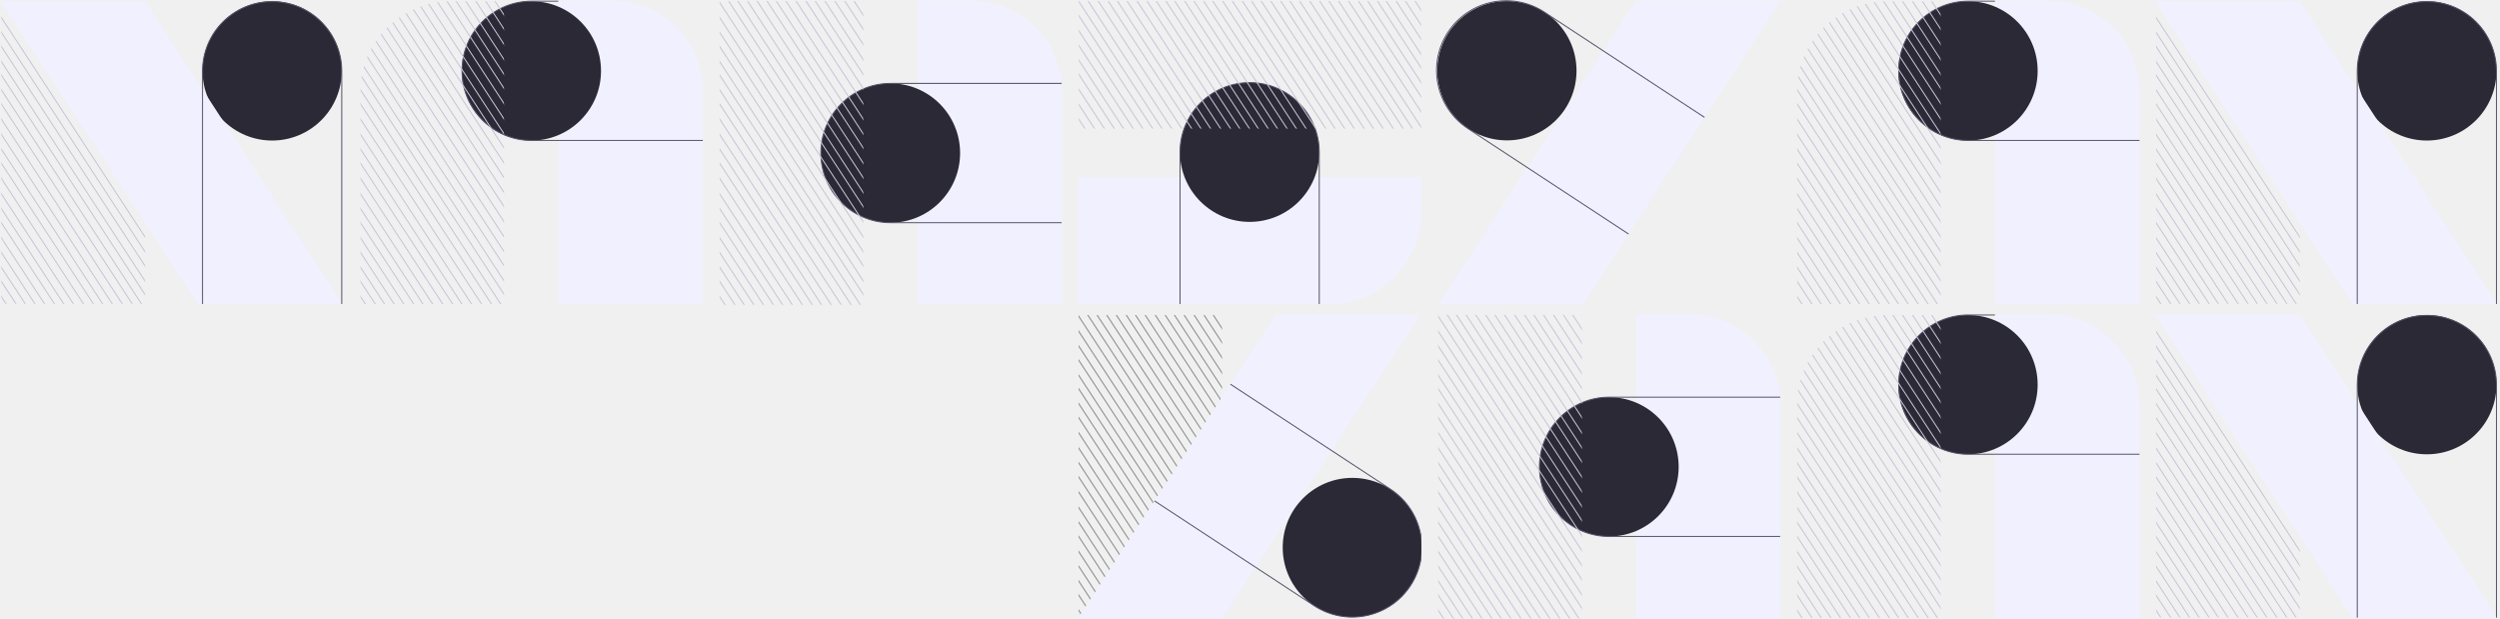
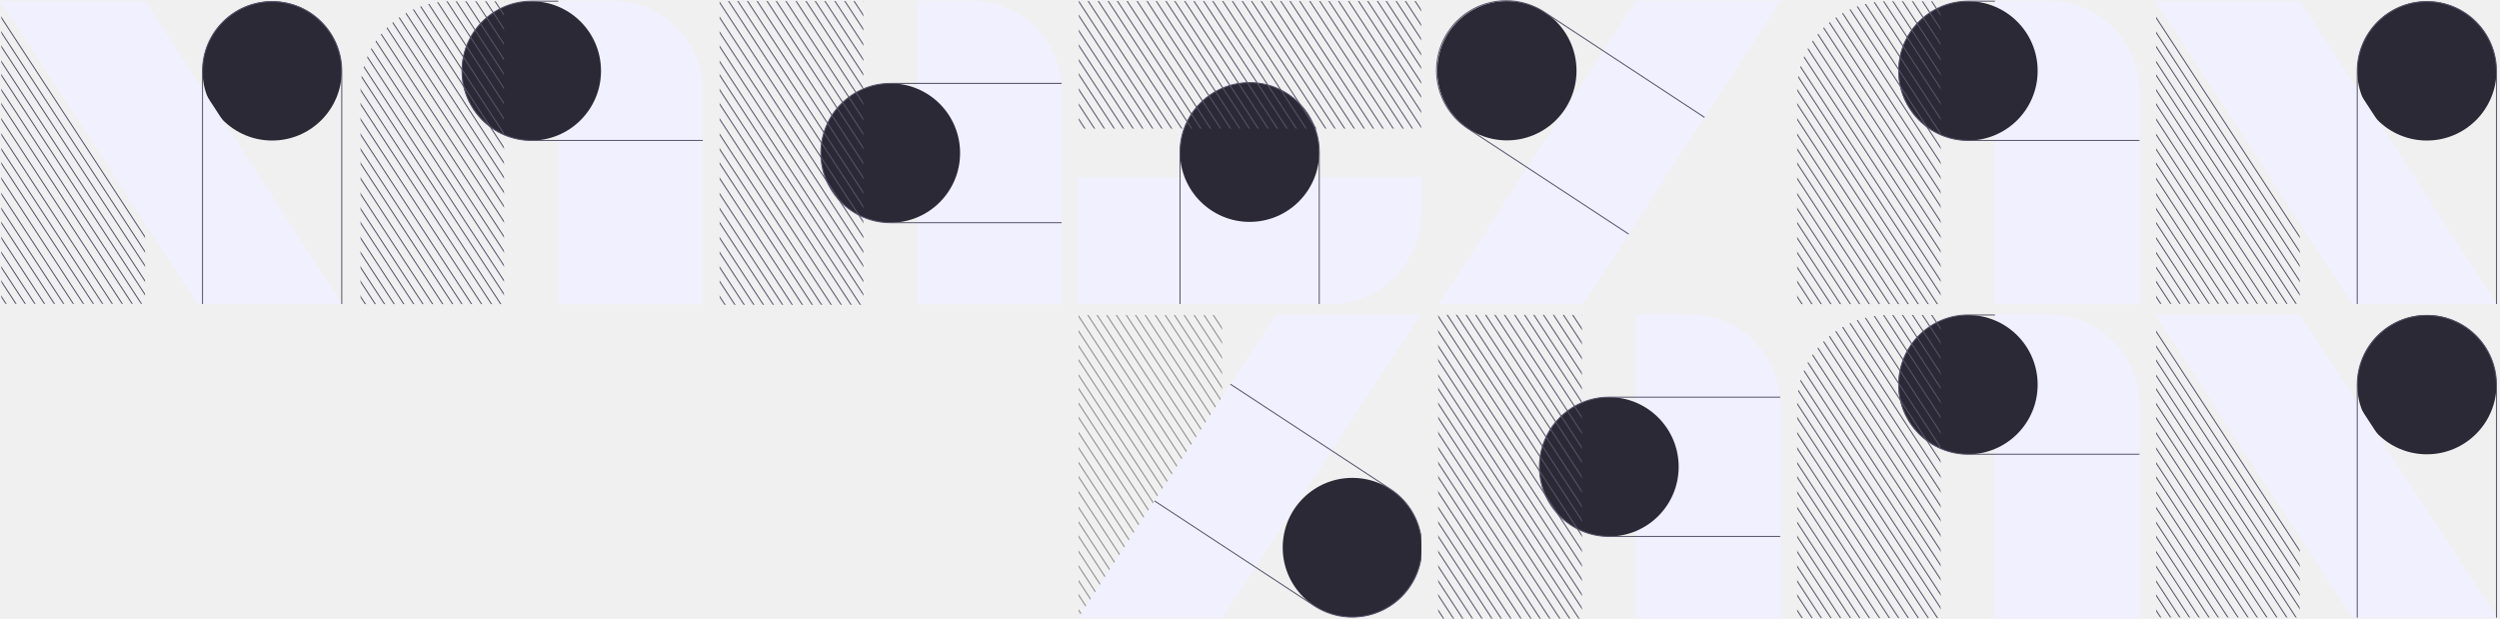
<svg xmlns="http://www.w3.org/2000/svg" width="2477" height="613" viewBox="0 0 2477 613" fill="none">
  <g clip-path="url(#clip0_1754_2674)">
    <circle cx="269.745" cy="70.235" r="69" fill="#2B2935" />
    <path d="M0.645 1.081H143.77L339.794 301.967H196.669L0.645 1.081Z" fill="#F1F0FF" />
    <mask id="mask0_1754_2674" style="mask-type:alpha" maskUnits="userSpaceOnUse" x="-17" y="-9" width="212" height="598">
      <path d="M-15.723 -8.579L194.173 311.842" stroke="black" />
      <path d="M-15.723 6.04L194.173 326.461" stroke="black" />
      <path d="M-15.723 20.04L194.173 340.461" stroke="black" />
      <path d="M-15.723 35.04L194.173 355.461" stroke="black" />
      <path d="M-15.723 48.401L194.173 368.822" stroke="black" />
      <path d="M-15.723 63.02L194.173 383.441" stroke="black" />
      <path d="M-15.723 77.02L194.173 397.441" stroke="black" />
      <path d="M-15.723 92.02L194.173 412.441" stroke="black" />
      <path d="M-15.723 224.231L194.173 544.652" stroke="black" />
      <path d="M-15.723 238.851L194.173 559.271" stroke="black" />
      <path d="M-15.723 252.851L194.173 573.271" stroke="black" />
      <path d="M-15.723 267.851L194.173 588.271" stroke="black" />
      <path d="M-15.723 166.082L194.173 486.503" stroke="black" />
      <path d="M-15.723 180.701L194.173 501.122" stroke="black" />
      <path d="M-15.723 194.701L194.173 515.122" stroke="black" />
      <path d="M-15.723 209.701L194.173 530.122" stroke="black" />
      <path d="M-15.723 107.157L194.173 427.578" stroke="black" />
      <path d="M-15.723 121.776L194.173 442.197" stroke="black" />
      <path d="M-15.723 135.776L194.173 456.197" stroke="black" />
      <path d="M-15.723 150.776L194.173 471.197" stroke="black" />
    </mask>
    <g mask="url(#mask0_1754_2674)">
-       <rect x="1.264" y="1.081" width="142.506" height="300.886" fill="#C6C4D9" />
+       <rect x="1.264" y="1.081" width="142.506" height="300.886" fill="#57546B" />
    </g>
    <path d="M200.745 301.632V70.597C200.745 32.489 231.637 1.597 269.745 1.597C307.853 1.597 338.745 32.489 338.745 70.597V301.632" stroke="#57546B" />
  </g>
  <g clip-path="url(#clip1_1754_2674)">
    <path d="M553.512 0.664H606.637C656.342 0.664 696.637 40.958 696.637 90.664V301.55H553.512V0.664Z" fill="#F1F0FF" />
    <circle cx="526.72" cy="70.236" r="69" fill="#2B2935" />
    <path d="M553.373 1.161H526.979C488.872 1.161 457.979 32.053 457.979 70.161C457.979 108.269 488.872 139.161 526.979 139.161H696.633" stroke="#57546B" />
    <mask id="mask1_1754_2674" style="mask-type:alpha" maskUnits="userSpaceOnUse" x="339" y="-301" width="212" height="890">
      <path d="M340.277 -8.579L550.173 311.842" stroke="black" />
      <path d="M340.277 6.04L550.173 326.461" stroke="black" />
      <path d="M340.277 20.04L550.173 340.461" stroke="black" />
      <path d="M340.277 35.04L550.173 355.461" stroke="black" />
      <path d="M340.277 48.401L550.173 368.822" stroke="black" />
      <path d="M340.277 63.02L550.173 383.441" stroke="black" />
      <path d="M340.277 77.02L550.173 397.441" stroke="black" />
      <path d="M340.277 92.02L550.173 412.441" stroke="black" />
      <path d="M340.277 224.231L550.173 544.652" stroke="black" />
      <path d="M340.277 238.851L550.173 559.271" stroke="black" />
      <path d="M340.277 252.851L550.173 573.271" stroke="black" />
      <path d="M340.277 267.851L550.173 588.271" stroke="black" />
      <path d="M340.277 166.082L550.173 486.503" stroke="black" />
      <path d="M340.277 180.701L550.173 501.122" stroke="black" />
      <path d="M340.277 194.701L550.173 515.122" stroke="black" />
      <path d="M340.277 209.701L550.173 530.122" stroke="black" />
      <path d="M340.277 107.157L550.173 427.578" stroke="black" />
      <path d="M340.277 121.776L550.173 442.197" stroke="black" />
      <path d="M340.277 135.776L550.173 456.197" stroke="black" />
      <path d="M340.277 150.776L550.173 471.197" stroke="black" />
      <path d="M340.277 -299.939L550.173 20.481" stroke="black" />
      <path d="M340.277 -285.32L550.173 35.101" stroke="black" />
      <path d="M340.277 -271.32L550.173 49.101" stroke="black" />
      <path d="M340.277 -256.32L550.173 64.101" stroke="black" />
      <path d="M340.277 -242.959L550.173 77.462" stroke="black" />
      <path d="M340.277 -228.34L550.173 92.081" stroke="black" />
      <path d="M340.277 -214.34L550.173 106.081" stroke="black" />
      <path d="M340.277 -199.34L550.173 121.081" stroke="black" />
      <path d="M340.277 -67.129L550.173 253.292" stroke="black" />
      <path d="M340.277 -52.51L550.173 267.911" stroke="black" />
      <path d="M340.277 -38.51L550.173 281.911" stroke="black" />
      <path d="M340.277 -23.51L550.173 296.911" stroke="black" />
      <path d="M340.277 -125.277L550.173 195.144" stroke="black" />
      <path d="M340.277 -110.658L550.173 209.763" stroke="black" />
      <path d="M340.277 -96.658L550.173 223.763" stroke="black" />
      <path d="M340.277 -81.658L550.173 238.763" stroke="black" />
      <path d="M340.277 -184.203L550.173 136.218" stroke="black" />
      <path d="M340.277 -169.584L550.173 150.837" stroke="black" />
      <path d="M340.277 -155.584L550.173 164.837" stroke="black" />
      <path d="M340.277 -140.584L550.173 179.837" stroke="black" />
    </mask>
    <g mask="url(#mask1_1754_2674)">
-       <path d="M357.066 91.236C357.066 41.531 397.361 1.236 447.066 1.236H499.573V302.122H357.066V91.236Z" fill="#C6C4D9" />
+       <path d="M357.066 91.236C357.066 41.531 397.361 1.236 447.066 1.236H499.573V302.122H357.066V91.236Z" fill="#57546B" />
    </g>
  </g>
  <path d="M909.512 0.664H962.637C1012.34 0.664 1052.64 40.958 1052.64 90.664V301.55H909.512V0.664Z" fill="#F1F0FF" />
  <circle cx="882.637" cy="151.631" r="69" fill="#2B2935" />
  <path d="M1052.29 82.631H882.636C844.529 82.631 813.636 113.523 813.636 151.631C813.636 189.739 844.529 220.631 882.636 220.631H1052.29" stroke="#57546B" />
  <mask id="mask2_1754_2674" style="mask-type:alpha" maskUnits="userSpaceOnUse" x="695" y="-301" width="212" height="890">
    <path d="M696.276 -8.579L906.172 311.842" stroke="black" />
    <path d="M696.276 6.04L906.172 326.461" stroke="black" />
    <path d="M696.276 20.04L906.172 340.461" stroke="black" />
    <path d="M696.276 35.04L906.172 355.461" stroke="black" />
    <path d="M696.276 48.401L906.172 368.822" stroke="black" />
    <path d="M696.276 63.02L906.172 383.441" stroke="black" />
    <path d="M696.276 77.02L906.172 397.441" stroke="black" />
    <path d="M696.276 92.02L906.172 412.441" stroke="black" />
    <path d="M696.276 224.231L906.172 544.652" stroke="black" />
    <path d="M696.276 238.851L906.172 559.271" stroke="black" />
    <path d="M696.276 252.851L906.172 573.271" stroke="black" />
    <path d="M696.276 267.851L906.172 588.271" stroke="black" />
    <path d="M696.276 166.082L906.172 486.503" stroke="black" />
    <path d="M696.276 180.701L906.172 501.122" stroke="black" />
    <path d="M696.276 194.701L906.172 515.122" stroke="black" />
    <path d="M696.276 209.701L906.172 530.122" stroke="black" />
    <path d="M696.276 107.157L906.172 427.578" stroke="black" />
    <path d="M696.276 121.776L906.172 442.197" stroke="black" />
    <path d="M696.276 135.776L906.172 456.197" stroke="black" />
    <path d="M696.276 150.776L906.172 471.197" stroke="black" />
    <path d="M696.276 -299.939L906.172 20.481" stroke="black" />
    <path d="M696.276 -285.32L906.172 35.101" stroke="black" />
    <path d="M696.276 -271.32L906.172 49.101" stroke="black" />
    <path d="M696.276 -256.32L906.172 64.101" stroke="black" />
    <path d="M696.276 -242.959L906.172 77.462" stroke="black" />
    <path d="M696.276 -228.34L906.172 92.081" stroke="black" />
    <path d="M696.276 -214.34L906.172 106.081" stroke="black" />
    <path d="M696.276 -199.34L906.172 121.081" stroke="black" />
    <path d="M696.276 -67.129L906.172 253.292" stroke="black" />
    <path d="M696.276 -52.51L906.172 267.911" stroke="black" />
    <path d="M696.276 -38.51L906.172 281.911" stroke="black" />
    <path d="M696.276 -23.51L906.172 296.911" stroke="black" />
    <path d="M696.276 -125.277L906.172 195.144" stroke="black" />
    <path d="M696.276 -110.658L906.172 209.763" stroke="black" />
    <path d="M696.276 -96.658L906.172 223.763" stroke="black" />
    <path d="M696.276 -81.658L906.172 238.763" stroke="black" />
    <path d="M696.276 -184.203L906.172 136.218" stroke="black" />
    <path d="M696.276 -169.584L906.172 150.837" stroke="black" />
    <path d="M696.276 -155.584L906.172 164.837" stroke="black" />
    <path d="M696.276 -140.584L906.172 179.837" stroke="black" />
  </mask>
  <g mask="url(#mask2_1754_2674)">
-     <rect x="713.262" y="1.081" width="142.506" height="300.886" fill="#C6C4D9" />
+     <rect x="713.262" y="1.081" width="142.506" height="300.886" fill="#57546B" />
  </g>
  <path d="M1068.64 175.508L1068.64 301.107L1318.64 301.107C1368.34 301.107 1408.64 260.813 1408.64 211.107L1408.64 175.508L1068.64 175.508Z" fill="#F1F0FF" />
  <circle cx="1238.64" cy="150.837" r="69" fill="#2B2935" />
  <path d="M1169.64 301.241L1169.64 150.837C1169.64 112.73 1200.53 81.837 1238.64 81.837C1276.74 81.837 1307.64 112.73 1307.64 150.837L1307.64 301.241" stroke="#57546B" />
  <mask id="mask3_1754_2674" style="mask-type:alpha" maskUnits="userSpaceOnUse" x="1068" y="-287" width="358" height="725">
    <path d="M1068.67 102.626L1278.56 423.047" stroke="black" />
    <path d="M1068.67 117.245L1278.56 437.666" stroke="black" />
    <path d="M1068.67 -188.734L1278.56 131.687" stroke="black" />
    <path d="M1068.67 -174.115L1278.56 146.306" stroke="black" />
    <path d="M1068.67 -160.115L1278.56 160.306" stroke="black" />
    <path d="M1068.67 -145.115L1278.56 175.306" stroke="black" />
    <path d="M1068.67 -131.754L1278.56 188.667" stroke="black" />
    <path d="M1068.67 -117.135L1278.56 203.286" stroke="black" />
    <path d="M1068.67 -103.135L1278.56 217.286" stroke="black" />
    <path d="M1068.67 -88.135L1278.56 232.286" stroke="black" />
    <path d="M1068.67 44.076L1278.56 364.497" stroke="black" />
    <path d="M1068.67 58.695L1278.56 379.116" stroke="black" />
    <path d="M1068.67 72.695L1278.56 393.116" stroke="black" />
    <path d="M1068.67 87.695L1278.56 408.116" stroke="black" />
    <path d="M1068.67 -14.072L1278.56 306.349" stroke="black" />
    <path d="M1068.67 0.547L1278.56 320.968" stroke="black" />
    <path d="M1068.67 14.547L1278.56 334.968" stroke="black" />
    <path d="M1068.67 29.547L1278.56 349.968" stroke="black" />
    <path d="M1068.67 -72.998L1278.56 247.423" stroke="black" />
    <path d="M1068.67 -58.379L1278.56 262.042" stroke="black" />
    <path d="M1068.67 -44.379L1278.56 276.042" stroke="black" />
    <path d="M1068.67 -29.379L1278.56 291.042" stroke="black" />
    <path d="M1201.73 -14.521L1424.65 326.038" stroke="black" />
    <path d="M1182.95 -28.194L1424.65 340.657" stroke="black" />
    <path d="M1214.75 -285.744L1424.65 34.677" stroke="black" />
    <path d="M1214.75 -271.125L1424.65 49.296" stroke="black" />
    <path d="M1214.75 -257.125L1424.65 63.296" stroke="black" />
    <path d="M1214.75 -242.125L1424.65 78.296" stroke="black" />
    <path d="M1214.75 -228.764L1424.65 91.657" stroke="black" />
    <path d="M1214.75 -214.145L1424.65 106.276" stroke="black" />
    <path d="M1214.75 -200.145L1424.65 120.276" stroke="black" />
    <path d="M1214.75 -185.145L1424.65 135.276" stroke="black" />
    <path d="M1214.75 -52.934L1424.65 267.487" stroke="black" />
    <path d="M1214.75 -38.315L1424.65 282.106" stroke="black" />
    <path d="M1214.75 -24.314L1424.65 296.106" stroke="black" />
    <path d="M1214.75 -9.314L1424.65 311.106" stroke="black" />
    <path d="M1214.75 -111.082L1424.65 209.339" stroke="black" />
    <path d="M1214.75 -96.463L1424.65 223.958" stroke="black" />
    <path d="M1214.75 -82.463L1424.65 237.958" stroke="black" />
    <path d="M1214.75 -67.463L1424.65 252.958" stroke="black" />
    <path d="M1214.75 -170.008L1424.65 150.413" stroke="black" />
    <path d="M1214.75 -155.389L1424.65 165.032" stroke="black" />
    <path d="M1214.75 -141.389L1424.65 179.032" stroke="black" />
    <path d="M1214.75 -126.389L1424.65 194.032" stroke="black" />
  </mask>
  <g mask="url(#mask3_1754_2674)">
-     <rect x="1069.26" y="1.081" width="339.374" height="126.312" fill="#C6C4D9" />
+     <rect x="1069.26" y="1.081" width="339.374" height="126.312" fill="#57546B" />
  </g>
  <path d="M1764.89 0.664H1621.76L1425.74 301.55H1568.86L1764.89 0.664Z" fill="#F1F0FF" />
  <circle cx="69" cy="69" r="69" transform="matrix(-1 0 0 1 1562.64 1.08105)" fill="#2B2935" />
  <path d="M1614.25 231.884L1454.84 127.264C1423.07 106.23 1414.36 63.419 1435.39 31.642C1456.42 -0.135 1499.24 -8.844 1531.01 12.19L1689.54 116.317" stroke="#57546B" />
  <g clip-path="url(#clip2_1754_2674)">
    <path d="M1977.51 0.664H2030.64C2080.34 0.664 2120.64 40.958 2120.64 90.664V301.55H1977.51V0.664Z" fill="#F1F0FF" />
    <circle cx="1950.72" cy="70.236" r="69" fill="#2B2935" />
    <path d="M1977.37 1.161H1950.98C1912.87 1.161 1881.98 32.053 1881.98 70.161C1881.98 108.269 1912.87 139.161 1950.98 139.161H2120.63" stroke="#57546B" />
    <mask id="mask4_1754_2674" style="mask-type:alpha" maskUnits="userSpaceOnUse" x="1763" y="-301" width="212" height="890">
      <path d="M1764.28 -8.579L1974.17 311.842" stroke="black" />
      <path d="M1764.28 6.04L1974.17 326.461" stroke="black" />
      <path d="M1764.28 20.04L1974.17 340.461" stroke="black" />
      <path d="M1764.28 35.04L1974.17 355.461" stroke="black" />
      <path d="M1764.28 48.401L1974.17 368.822" stroke="black" />
      <path d="M1764.28 63.02L1974.17 383.441" stroke="black" />
      <path d="M1764.28 77.02L1974.17 397.441" stroke="black" />
      <path d="M1764.28 92.02L1974.17 412.441" stroke="black" />
      <path d="M1764.28 224.231L1974.17 544.652" stroke="black" />
      <path d="M1764.28 238.851L1974.17 559.271" stroke="black" />
      <path d="M1764.28 252.851L1974.17 573.271" stroke="black" />
      <path d="M1764.28 267.851L1974.17 588.271" stroke="black" />
      <path d="M1764.28 166.082L1974.17 486.503" stroke="black" />
      <path d="M1764.28 180.701L1974.17 501.122" stroke="black" />
      <path d="M1764.28 194.701L1974.17 515.122" stroke="black" />
      <path d="M1764.28 209.701L1974.17 530.122" stroke="black" />
      <path d="M1764.28 107.157L1974.17 427.578" stroke="black" />
      <path d="M1764.28 121.776L1974.17 442.197" stroke="black" />
      <path d="M1764.28 135.776L1974.17 456.197" stroke="black" />
      <path d="M1764.28 150.776L1974.17 471.197" stroke="black" />
      <path d="M1764.28 -299.939L1974.17 20.481" stroke="black" />
      <path d="M1764.28 -285.32L1974.17 35.101" stroke="black" />
      <path d="M1764.28 -271.32L1974.17 49.101" stroke="black" />
      <path d="M1764.28 -256.32L1974.17 64.101" stroke="black" />
      <path d="M1764.28 -242.959L1974.17 77.462" stroke="black" />
      <path d="M1764.28 -228.34L1974.17 92.081" stroke="black" />
      <path d="M1764.28 -214.34L1974.17 106.081" stroke="black" />
      <path d="M1764.28 -199.34L1974.17 121.081" stroke="black" />
      <path d="M1764.28 -67.129L1974.17 253.292" stroke="black" />
      <path d="M1764.28 -52.51L1974.17 267.911" stroke="black" />
      <path d="M1764.28 -38.51L1974.17 281.911" stroke="black" />
      <path d="M1764.28 -23.51L1974.17 296.911" stroke="black" />
      <path d="M1764.28 -125.277L1974.17 195.144" stroke="black" />
      <path d="M1764.28 -110.658L1974.17 209.763" stroke="black" />
      <path d="M1764.28 -96.658L1974.17 223.763" stroke="black" />
      <path d="M1764.28 -81.658L1974.17 238.763" stroke="black" />
      <path d="M1764.28 -184.203L1974.17 136.218" stroke="black" />
      <path d="M1764.28 -169.584L1974.17 150.837" stroke="black" />
      <path d="M1764.28 -155.584L1974.17 164.837" stroke="black" />
      <path d="M1764.28 -140.584L1974.17 179.837" stroke="black" />
    </mask>
    <g mask="url(#mask4_1754_2674)">
-       <path d="M1781.07 91.236C1781.07 41.531 1821.36 1.236 1871.07 1.236H1923.57V302.122H1781.07V91.236Z" fill="#C6C4D9" />
+       <path d="M1781.07 91.236C1781.07 41.531 1821.36 1.236 1871.07 1.236H1923.57V302.122H1781.07V91.236Z" fill="#57546B" />
    </g>
  </g>
  <g clip-path="url(#clip3_1754_2674)">
    <circle cx="2405.49" cy="70.235" r="69" fill="#2B2935" />
    <path d="M2136.39 1.081H2279.52L2475.54 301.967H2332.42L2136.39 1.081Z" fill="#F1F0FF" />
    <mask id="mask5_1754_2674" style="mask-type:alpha" maskUnits="userSpaceOnUse" x="2119" y="-9" width="212" height="598">
      <path d="M2120.03 -8.579L2329.92 311.842" stroke="black" />
      <path d="M2120.03 6.04L2329.92 326.461" stroke="black" />
      <path d="M2120.03 20.04L2329.92 340.461" stroke="black" />
      <path d="M2120.03 35.04L2329.92 355.461" stroke="black" />
      <path d="M2120.03 48.401L2329.92 368.822" stroke="black" />
      <path d="M2120.03 63.02L2329.92 383.441" stroke="black" />
      <path d="M2120.03 77.02L2329.92 397.441" stroke="black" />
      <path d="M2120.03 92.02L2329.92 412.441" stroke="black" />
      <path d="M2120.03 224.231L2329.92 544.652" stroke="black" />
      <path d="M2120.03 238.851L2329.92 559.271" stroke="black" />
      <path d="M2120.03 252.851L2329.92 573.271" stroke="black" />
      <path d="M2120.03 267.851L2329.92 588.271" stroke="black" />
      <path d="M2120.03 166.082L2329.92 486.503" stroke="black" />
      <path d="M2120.03 180.701L2329.92 501.122" stroke="black" />
      <path d="M2120.03 194.701L2329.92 515.122" stroke="black" />
      <path d="M2120.03 209.701L2329.92 530.122" stroke="black" />
      <path d="M2120.03 107.157L2329.92 427.578" stroke="black" />
      <path d="M2120.03 121.776L2329.92 442.197" stroke="black" />
      <path d="M2120.03 135.776L2329.92 456.197" stroke="black" />
      <path d="M2120.03 150.776L2329.92 471.197" stroke="black" />
    </mask>
    <g mask="url(#mask5_1754_2674)">
-       <rect x="2137.01" y="1.081" width="142.506" height="300.886" fill="#C6C4D9" />
+       <rect x="2137.01" y="1.081" width="142.506" height="300.886" fill="#57546B" />
    </g>
    <path d="M2336.49 301.632V70.597C2336.49 32.489 2367.39 1.597 2405.49 1.597C2443.6 1.597 2474.49 32.489 2474.49 70.597V301.632" stroke="#57546B" />
  </g>
  <g clip-path="url(#clip4_1754_2674)">
    <path d="M1408.04 311.106H1264.91L1068.89 611.992H1212.01L1408.04 311.106Z" fill="#F1F0FF" />
    <mask id="mask6_1754_2674" style="mask-type:alpha" maskUnits="userSpaceOnUse" x="1051" y="10" width="212" height="890">
      <path d="M1052.28 302.421L1262.17 622.842" stroke="black" />
      <path d="M1052.28 317.04L1262.17 637.461" stroke="black" />
      <path d="M1052.28 331.04L1262.17 651.461" stroke="black" />
      <path d="M1052.28 346.04L1262.17 666.461" stroke="black" />
      <path d="M1052.28 359.401L1262.17 679.822" stroke="black" />
      <path d="M1052.28 374.021L1262.17 694.441" stroke="black" />
      <path d="M1052.28 388.021L1262.17 708.441" stroke="black" />
      <path d="M1052.28 403.021L1262.17 723.441" stroke="black" />
      <path d="M1052.28 535.231L1262.17 855.652" stroke="black" />
      <path d="M1052.28 549.851L1262.17 870.271" stroke="black" />
      <path d="M1052.28 563.851L1262.17 884.271" stroke="black" />
      <path d="M1052.28 578.851L1262.17 899.271" stroke="black" />
      <path d="M1052.28 477.082L1262.17 797.503" stroke="black" />
      <path d="M1052.28 491.701L1262.17 812.122" stroke="black" />
      <path d="M1052.28 505.701L1262.17 826.122" stroke="black" />
      <path d="M1052.28 520.701L1262.17 841.122" stroke="black" />
      <path d="M1052.28 418.157L1262.17 738.578" stroke="black" />
      <path d="M1052.28 432.776L1262.17 753.197" stroke="black" />
      <path d="M1052.28 446.776L1262.17 767.197" stroke="black" />
      <path d="M1052.28 461.776L1262.17 782.197" stroke="black" />
      <path d="M1052.28 11.06L1262.17 331.481" stroke="black" />
      <path d="M1052.28 25.68L1262.17 346.101" stroke="black" />
      <path d="M1052.28 39.68L1262.17 360.101" stroke="black" />
      <path d="M1052.28 54.68L1262.17 375.101" stroke="black" />
      <path d="M1052.28 68.041L1262.17 388.462" stroke="black" />
      <path d="M1052.28 82.66L1262.17 403.081" stroke="black" />
      <path d="M1052.28 96.66L1262.17 417.081" stroke="black" />
      <path d="M1052.28 111.66L1262.17 432.081" stroke="black" />
      <path d="M1052.28 243.871L1262.17 564.292" stroke="black" />
      <path d="M1052.28 258.49L1262.17 578.911" stroke="black" />
      <path d="M1052.28 272.49L1262.17 592.911" stroke="black" />
      <path d="M1052.28 287.49L1262.17 607.911" stroke="black" />
      <path d="M1052.28 185.723L1262.17 506.144" stroke="black" />
      <path d="M1052.28 200.342L1262.17 520.763" stroke="black" />
      <path d="M1052.28 214.342L1262.17 534.763" stroke="black" />
      <path d="M1052.28 229.342L1262.17 549.763" stroke="black" />
      <path d="M1052.28 126.797L1262.17 447.218" stroke="black" />
      <path d="M1052.28 141.416L1262.17 461.837" stroke="black" />
      <path d="M1052.28 155.416L1262.17 475.837" stroke="black" />
      <path d="M1052.28 170.416L1262.17 490.837" stroke="black" />
    </mask>
    <g mask="url(#mask6_1754_2674)">
      <path d="M1068.89 312.17H1211.39V393.267L1068.89 611.963V312.17Z" fill="#8A8A8A" />
    </g>
    <circle cx="1340.42" cy="542.477" r="69" fill="#2B2935" />
    <path d="M1219.6 380.662L1378.45 484.85C1410.22 505.883 1418.93 548.695 1397.9 580.472C1376.87 612.249 1334.05 620.958 1302.28 599.924L1144.3 496.257" stroke="#57546B" />
  </g>
  <path d="M1621.76 311.55H1674.89C1724.59 311.55 1764.89 351.844 1764.89 401.55V612.436H1621.76V311.55Z" fill="#F1F0FF" />
  <circle cx="1594.89" cy="462.518" r="69" fill="#2B2935" />
  <path d="M1764.54 393.518H1594.89C1556.78 393.518 1525.89 424.41 1525.89 462.518C1525.89 500.625 1556.78 531.518 1594.89 531.518H1764.54" stroke="#57546B" />
  <mask id="mask7_1754_2674" style="mask-type:alpha" maskUnits="userSpaceOnUse" x="1408" y="10" width="211" height="890">
    <path d="M1408.53 302.307L1618.42 622.728" stroke="black" />
    <path d="M1408.53 316.926L1618.42 637.347" stroke="black" />
    <path d="M1408.53 330.926L1618.42 651.347" stroke="black" />
    <path d="M1408.53 345.926L1618.42 666.347" stroke="black" />
    <path d="M1408.53 359.287L1618.42 679.708" stroke="black" />
    <path d="M1408.53 373.906L1618.42 694.327" stroke="black" />
    <path d="M1408.53 387.906L1618.42 708.327" stroke="black" />
    <path d="M1408.53 402.906L1618.42 723.327" stroke="black" />
    <path d="M1408.53 535.117L1618.42 855.538" stroke="black" />
    <path d="M1408.53 549.736L1618.42 870.157" stroke="black" />
    <path d="M1408.53 563.736L1618.42 884.157" stroke="black" />
    <path d="M1408.53 578.736L1618.42 899.157" stroke="black" />
    <path d="M1408.53 476.968L1618.42 797.389" stroke="black" />
    <path d="M1408.53 491.587L1618.42 812.008" stroke="black" />
    <path d="M1408.53 505.587L1618.42 826.008" stroke="black" />
    <path d="M1408.53 520.587L1618.42 841.008" stroke="black" />
    <path d="M1408.53 418.043L1618.42 738.464" stroke="black" />
    <path d="M1408.53 432.662L1618.42 753.083" stroke="black" />
    <path d="M1408.53 446.662L1618.42 767.083" stroke="black" />
    <path d="M1408.53 461.662L1618.42 782.083" stroke="black" />
    <path d="M1408.53 10.946L1618.42 331.367" stroke="black" />
    <path d="M1408.53 25.565L1618.42 345.986" stroke="black" />
    <path d="M1408.53 39.565L1618.42 359.986" stroke="black" />
    <path d="M1408.53 54.565L1618.42 374.986" stroke="black" />
    <path d="M1408.53 67.927L1618.42 388.348" stroke="black" />
    <path d="M1408.53 82.546L1618.42 402.967" stroke="black" />
    <path d="M1408.53 96.546L1618.42 416.967" stroke="black" />
    <path d="M1408.53 111.546L1618.42 431.967" stroke="black" />
    <path d="M1408.53 243.757L1618.42 564.178" stroke="black" />
    <path d="M1408.53 258.376L1618.42 578.797" stroke="black" />
    <path d="M1408.53 272.376L1618.42 592.797" stroke="black" />
    <path d="M1408.53 287.376L1618.42 607.797" stroke="black" />
    <path d="M1408.53 185.608L1618.42 506.029" stroke="black" />
    <path d="M1408.53 200.228L1618.42 520.648" stroke="black" />
    <path d="M1408.53 214.228L1618.42 534.648" stroke="black" />
    <path d="M1408.53 229.228L1618.42 549.648" stroke="black" />
    <path d="M1408.53 126.683L1618.42 447.104" stroke="black" />
    <path d="M1408.53 141.302L1618.42 461.723" stroke="black" />
    <path d="M1408.53 155.302L1618.42 475.723" stroke="black" />
    <path d="M1408.53 170.302L1618.42 490.723" stroke="black" />
  </mask>
  <g mask="url(#mask7_1754_2674)">
-     <rect x="1425.51" y="311.967" width="142.506" height="300.886" fill="#C6C4D9" />
+     <rect x="1425.51" y="311.967" width="142.506" height="300.886" fill="#57546B" />
  </g>
  <g clip-path="url(#clip5_1754_2674)">
    <path d="M1977.51 311.55H2030.64C2080.34 311.55 2120.64 351.844 2120.64 401.55V612.436H1977.51V311.55Z" fill="#F1F0FF" />
    <circle cx="1950.72" cy="381.122" r="69" fill="#2B2935" />
    <path d="M1977.37 312.047H1950.98C1912.87 312.047 1881.98 342.939 1881.98 381.047C1881.98 419.155 1912.87 450.047 1950.98 450.047H2120.63" stroke="#57546B" />
    <mask id="mask8_1754_2674" style="mask-type:alpha" maskUnits="userSpaceOnUse" x="1763" y="10" width="212" height="890">
      <path d="M1764.28 302.307L1974.17 622.728" stroke="black" />
      <path d="M1764.28 316.926L1974.17 637.347" stroke="black" />
      <path d="M1764.28 330.926L1974.17 651.347" stroke="black" />
      <path d="M1764.28 345.926L1974.17 666.347" stroke="black" />
      <path d="M1764.28 359.287L1974.17 679.708" stroke="black" />
      <path d="M1764.28 373.906L1974.17 694.327" stroke="black" />
      <path d="M1764.28 387.906L1974.17 708.327" stroke="black" />
      <path d="M1764.28 402.906L1974.17 723.327" stroke="black" />
      <path d="M1764.28 535.117L1974.17 855.538" stroke="black" />
      <path d="M1764.28 549.736L1974.17 870.157" stroke="black" />
      <path d="M1764.28 563.736L1974.17 884.157" stroke="black" />
      <path d="M1764.28 578.736L1974.17 899.157" stroke="black" />
      <path d="M1764.28 476.968L1974.17 797.389" stroke="black" />
      <path d="M1764.28 491.587L1974.17 812.008" stroke="black" />
      <path d="M1764.28 505.587L1974.17 826.008" stroke="black" />
      <path d="M1764.28 520.587L1974.17 841.008" stroke="black" />
      <path d="M1764.28 418.043L1974.17 738.464" stroke="black" />
      <path d="M1764.28 432.662L1974.17 753.083" stroke="black" />
      <path d="M1764.28 446.662L1974.17 767.083" stroke="black" />
      <path d="M1764.28 461.662L1974.17 782.083" stroke="black" />
      <path d="M1764.28 10.946L1974.17 331.367" stroke="black" />
      <path d="M1764.28 25.565L1974.17 345.986" stroke="black" />
      <path d="M1764.28 39.565L1974.17 359.986" stroke="black" />
      <path d="M1764.28 54.565L1974.17 374.986" stroke="black" />
      <path d="M1764.28 67.927L1974.17 388.348" stroke="black" />
      <path d="M1764.28 82.546L1974.17 402.967" stroke="black" />
      <path d="M1764.28 96.546L1974.17 416.967" stroke="black" />
      <path d="M1764.28 111.546L1974.17 431.967" stroke="black" />
      <path d="M1764.28 243.757L1974.17 564.178" stroke="black" />
      <path d="M1764.28 258.376L1974.17 578.797" stroke="black" />
      <path d="M1764.28 272.376L1974.17 592.797" stroke="black" />
      <path d="M1764.28 287.376L1974.17 607.797" stroke="black" />
      <path d="M1764.28 185.608L1974.17 506.029" stroke="black" />
      <path d="M1764.28 200.228L1974.17 520.648" stroke="black" />
      <path d="M1764.28 214.228L1974.17 534.648" stroke="black" />
      <path d="M1764.28 229.228L1974.17 549.648" stroke="black" />
      <path d="M1764.28 126.683L1974.17 447.104" stroke="black" />
      <path d="M1764.28 141.302L1974.17 461.723" stroke="black" />
      <path d="M1764.28 155.302L1974.17 475.723" stroke="black" />
      <path d="M1764.28 170.302L1974.17 490.723" stroke="black" />
    </mask>
    <g mask="url(#mask8_1754_2674)">
-       <path d="M1781.07 402.122C1781.07 352.416 1821.36 312.122 1871.07 312.122H1923.57V613.008H1781.07V402.122Z" fill="#C6C4D9" />
+       <path d="M1781.07 402.122C1781.07 352.416 1821.36 312.122 1871.07 312.122H1923.57V613.008H1781.07V402.122Z" fill="#57546B" />
    </g>
  </g>
  <g clip-path="url(#clip6_1754_2674)">
    <circle cx="2405.5" cy="381.12" r="69" fill="#2B2935" />
    <path d="M2136.39 311.966H2279.52L2475.54 612.852H2332.42L2136.39 311.966Z" fill="#F1F0FF" />
    <mask id="mask9_1754_2674" style="mask-type:alpha" maskUnits="userSpaceOnUse" x="2119" y="302" width="212" height="598">
      <path d="M2120.03 302.306L2329.92 622.727" stroke="black" />
      <path d="M2120.03 316.925L2329.92 637.346" stroke="black" />
      <path d="M2120.03 330.925L2329.92 651.346" stroke="black" />
      <path d="M2120.03 345.925L2329.92 666.346" stroke="black" />
      <path d="M2120.03 359.286L2329.92 679.707" stroke="black" />
      <path d="M2120.03 373.905L2329.92 694.326" stroke="black" />
      <path d="M2120.03 387.905L2329.92 708.326" stroke="black" />
      <path d="M2120.03 402.905L2329.92 723.326" stroke="black" />
      <path d="M2120.03 535.116L2329.92 855.537" stroke="black" />
      <path d="M2120.03 549.735L2329.92 870.156" stroke="black" />
      <path d="M2120.03 563.735L2329.92 884.156" stroke="black" />
      <path d="M2120.03 578.735L2329.92 899.156" stroke="black" />
      <path d="M2120.03 476.967L2329.92 797.388" stroke="black" />
      <path d="M2120.03 491.586L2329.92 812.007" stroke="black" />
      <path d="M2120.03 505.586L2329.92 826.007" stroke="black" />
      <path d="M2120.03 520.586L2329.92 841.007" stroke="black" />
      <path d="M2120.03 418.042L2329.92 738.463" stroke="black" />
      <path d="M2120.03 432.661L2329.92 753.082" stroke="black" />
      <path d="M2120.03 446.661L2329.92 767.082" stroke="black" />
      <path d="M2120.03 461.661L2329.92 782.082" stroke="black" />
    </mask>
    <g mask="url(#mask9_1754_2674)">
-       <rect x="2137.01" y="311.966" width="142.506" height="300.886" fill="#C6C4D9" />
+       <rect x="2137.01" y="311.966" width="142.506" height="300.886" fill="#57546B" />
    </g>
    <path d="M2336.5 612.516V381.481C2336.5 343.374 2367.39 312.481 2405.5 312.481C2443.6 312.481 2474.5 343.374 2474.5 381.481V612.517" stroke="#57546B" />
  </g>
  <defs>
    <clipPath id="clip0_1754_2674">
      <rect width="340" height="300" fill="white" transform="translate(0.887695 1.10742)" />
    </clipPath>
    <clipPath id="clip1_1754_2674">
      <rect width="339.75" height="300.886" fill="white" transform="translate(356.888 0.664062)" />
    </clipPath>
    <clipPath id="clip2_1754_2674">
      <rect width="339.75" height="300.886" fill="white" transform="translate(1780.89 0.664062)" />
    </clipPath>
    <clipPath id="clip3_1754_2674">
      <rect width="340" height="300" fill="white" transform="translate(2136.64 1.10742)" />
    </clipPath>
    <clipPath id="clip4_1754_2674">
      <rect width="340" height="300" fill="white" transform="translate(1068.89 311.992)" />
    </clipPath>
    <clipPath id="clip5_1754_2674">
      <rect width="339.75" height="300.886" fill="white" transform="translate(1780.89 311.55)" />
    </clipPath>
    <clipPath id="clip6_1754_2674">
      <rect width="340" height="300" fill="white" transform="translate(2136.64 311.992)" />
    </clipPath>
  </defs>
</svg>
